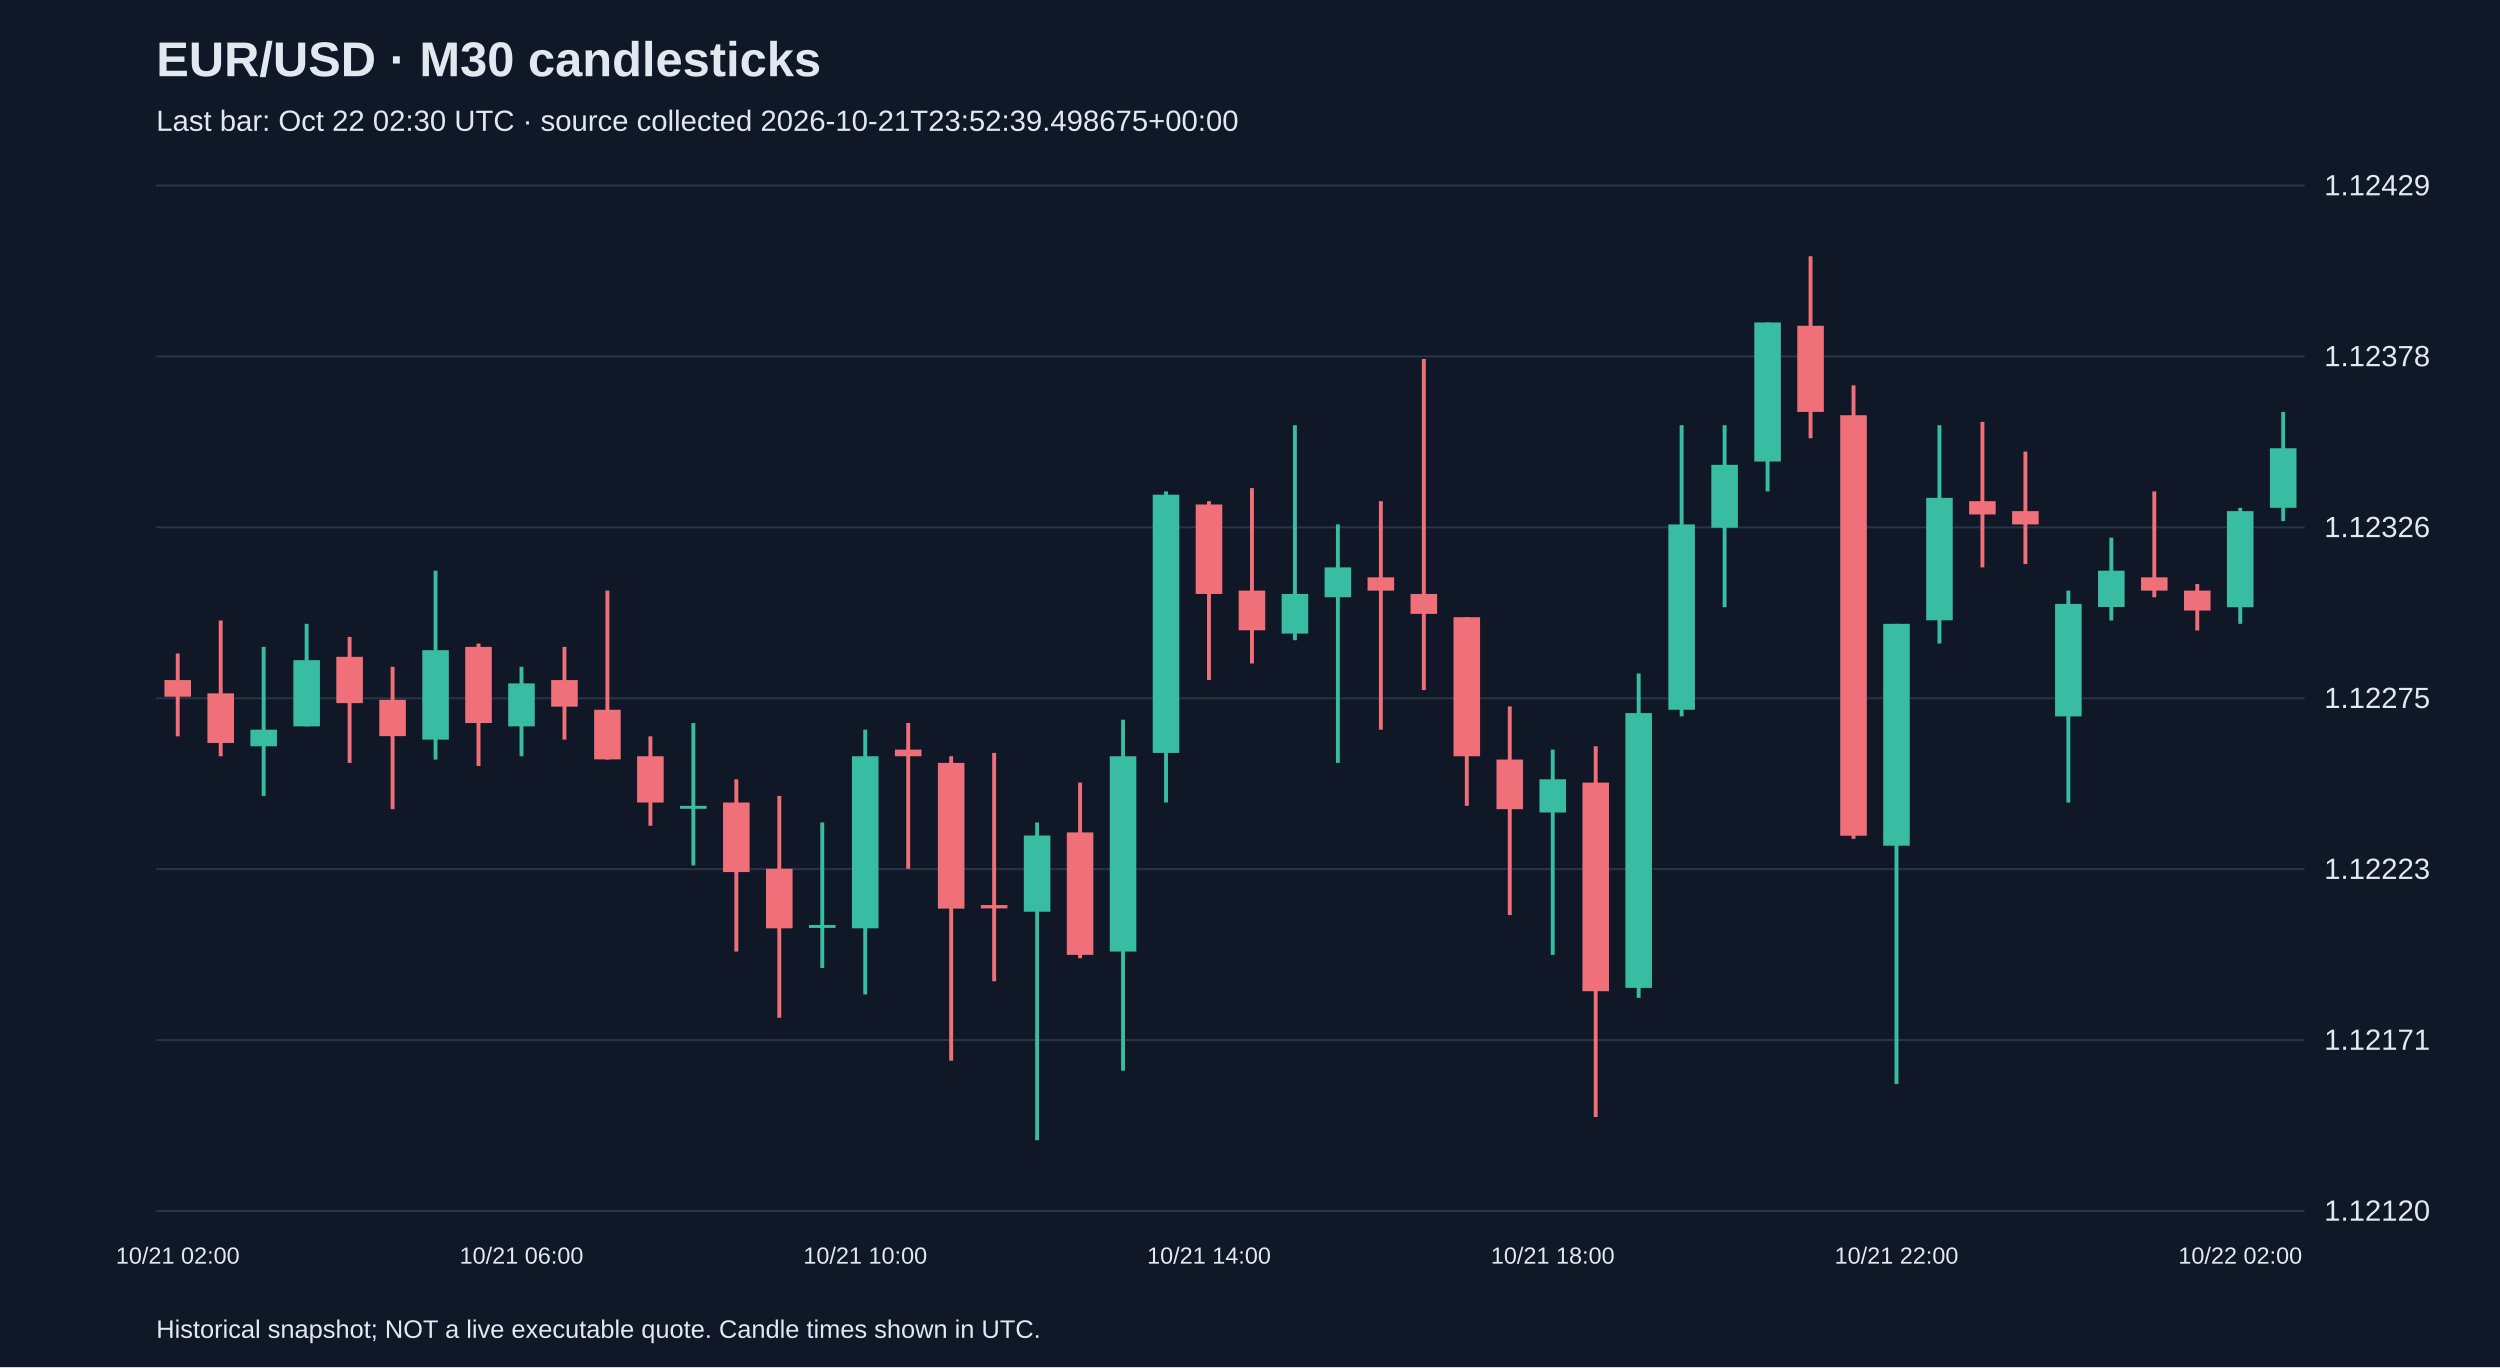
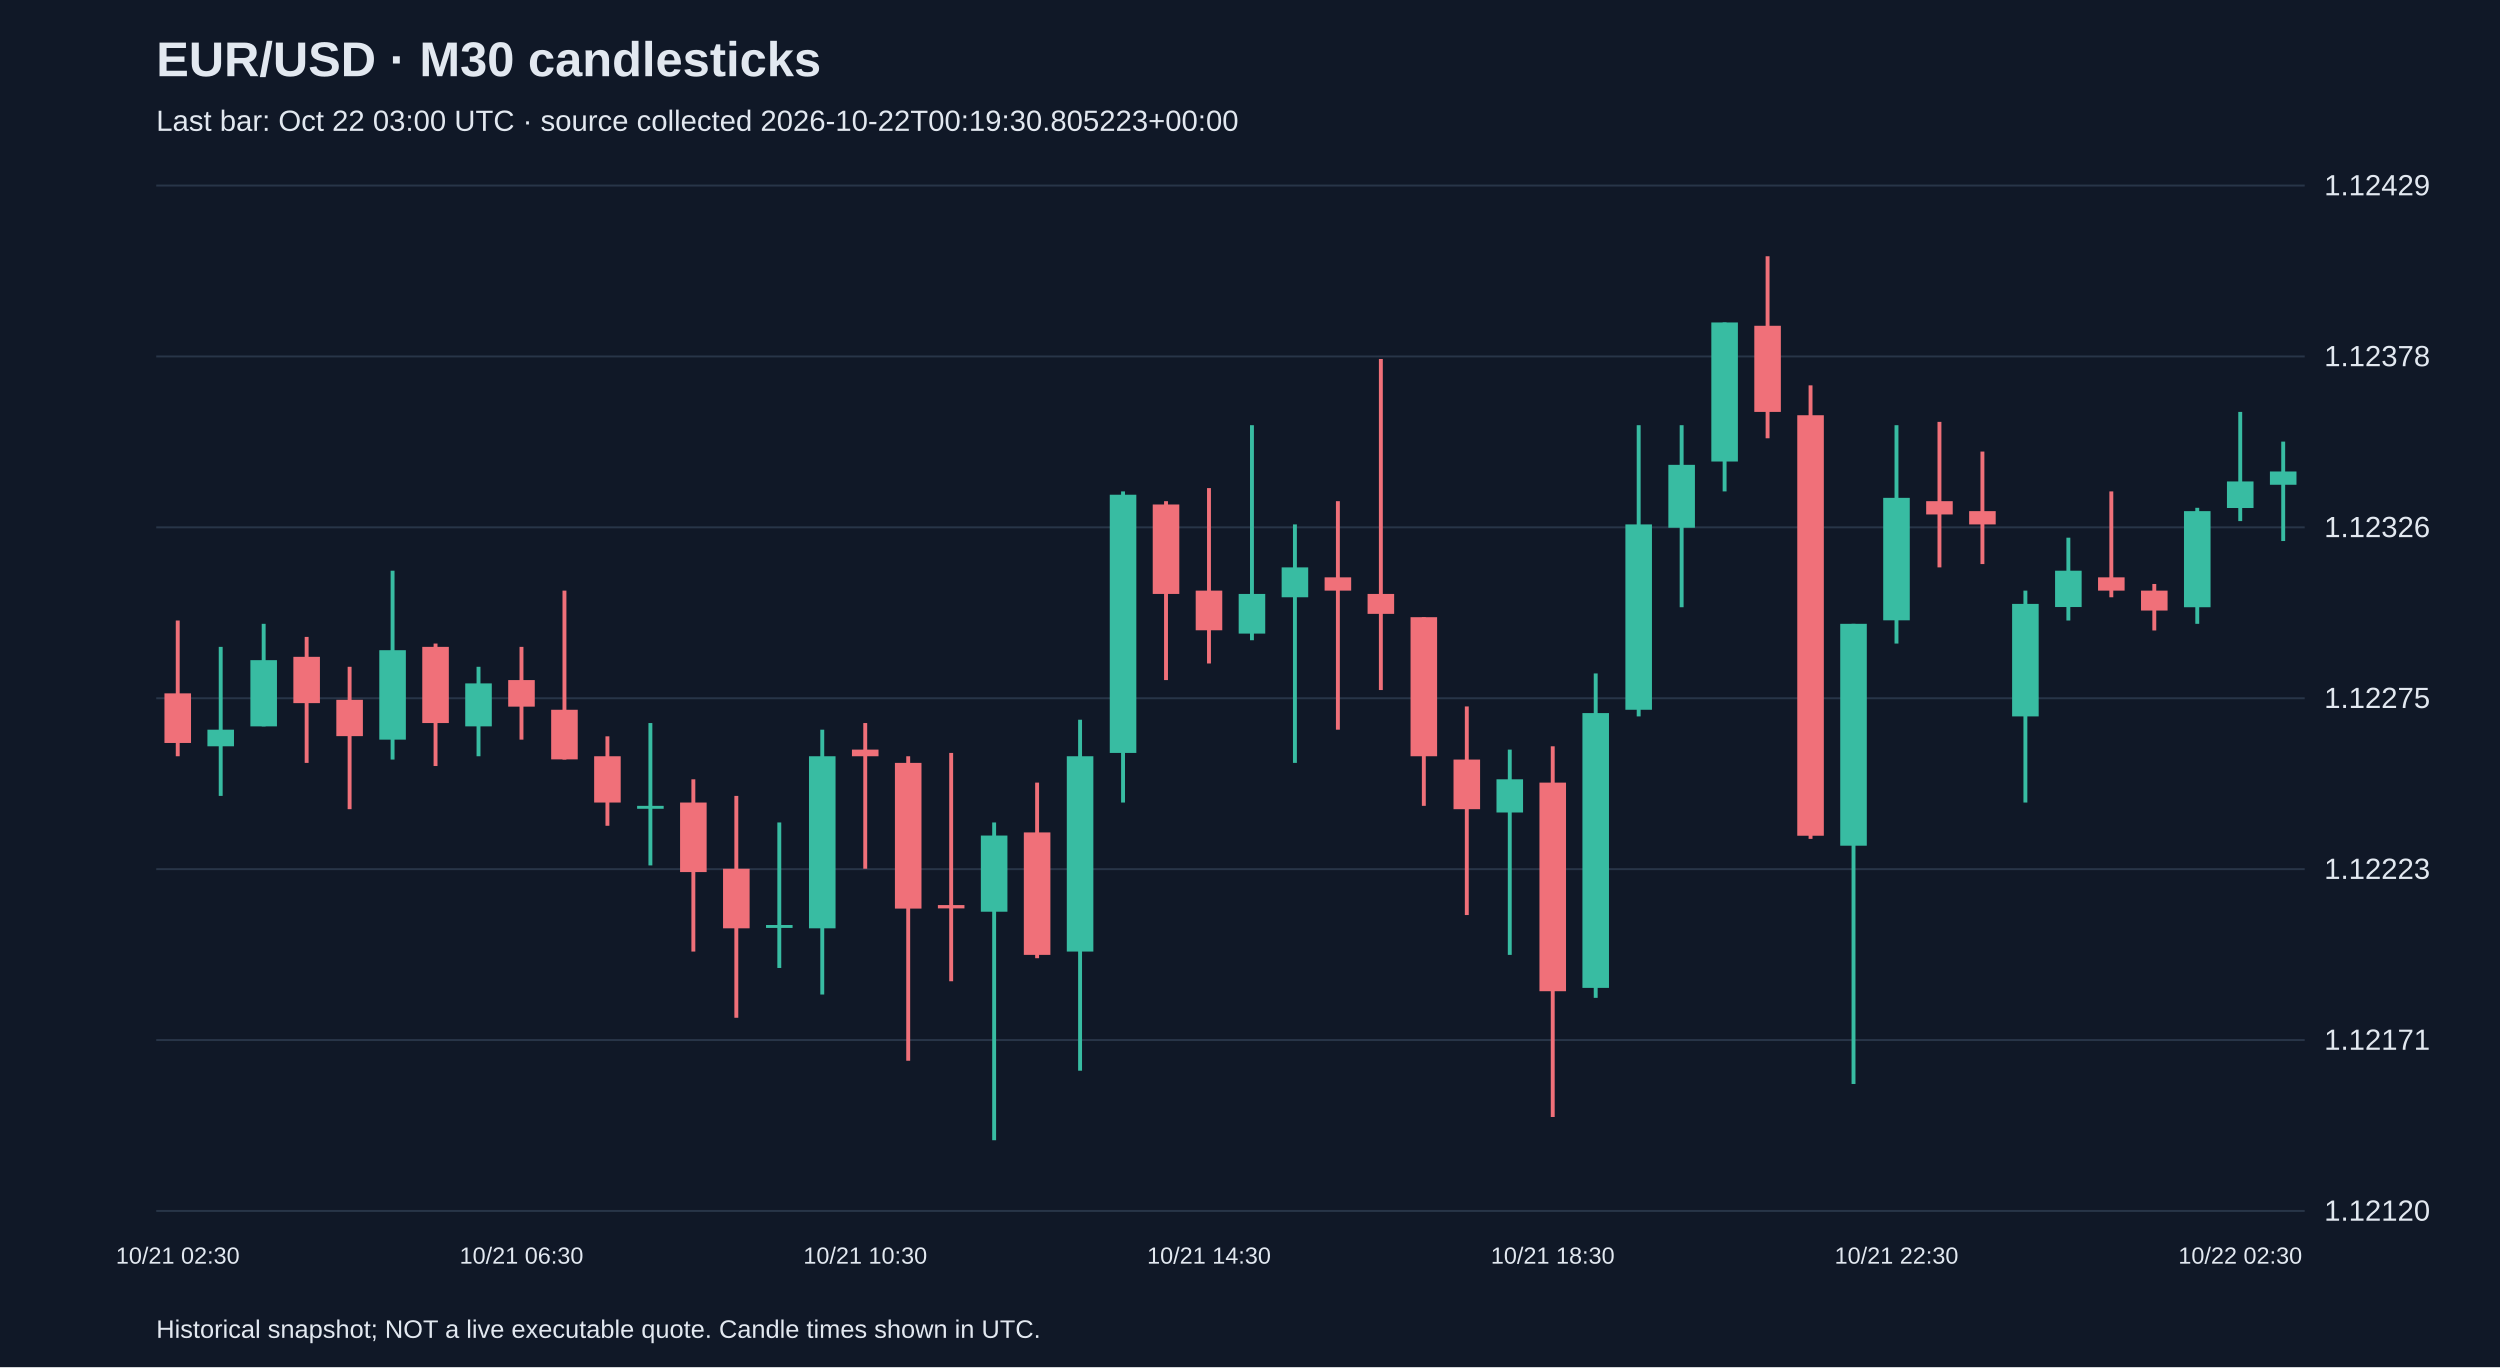
<svg xmlns="http://www.w3.org/2000/svg" viewBox="0 0 1280 700">
  <rect width="100%" height="100%" fill="#101827" />
  <style>text{font-family:Arial,sans-serif;fill:#e2e8f0}</style>
  <text x="80" y="39" font-size="25" font-weight="bold">EUR/USD · M30 candlesticks</text>
-   <text x="80" y="67" font-size="15" fill="#a6b1c5">Last bar: Oct 22 02:30 UTC · source collected 2026-10-21T23:52:39.498675+00:00</text>
+   <text x="80" y="67" font-size="15" fill="#a6b1c5">Last bar: Oct 22 03:00 UTC · source collected 2026-10-22T00:19:30.805223+00:00</text>
  <line x1="80" y1="620.0" x2="1180" y2="620.0" stroke="#283548" />
  <text x="1190" y="625.0" font-size="15">1.12120</text>
  <line x1="80" y1="532.5" x2="1180" y2="532.5" stroke="#283548" />
  <text x="1190" y="537.5" font-size="15">1.12171</text>
  <line x1="80" y1="445.0" x2="1180" y2="445.0" stroke="#283548" />
  <text x="1190" y="450.0" font-size="15">1.12223</text>
  <line x1="80" y1="357.5" x2="1180" y2="357.5" stroke="#283548" />
  <text x="1190" y="362.5" font-size="15">1.12275</text>
  <line x1="80" y1="270.0" x2="1180" y2="270.0" stroke="#283548" />
  <text x="1190" y="275.0" font-size="15">1.12326</text>
  <line x1="80" y1="182.5" x2="1180" y2="182.5" stroke="#283548" />
  <text x="1190" y="187.5" font-size="15">1.12378</text>
  <line x1="80" y1="95.0" x2="1180" y2="95.0" stroke="#283548" />
  <text x="1190" y="100.0" font-size="15">1.12429</text>
-   <line x1="91.0" y1="334.6" x2="91.0" y2="377.0" stroke="#f07079" stroke-width="2" />
-   <rect x="84.2" y="348.2" width="13.6" height="8.5" fill="#f07079" />
-   <text x="91.0" y="647" text-anchor="middle" font-size="12">10/21 02:00</text>
-   <line x1="113.0" y1="317.7" x2="113.0" y2="387.2" stroke="#f07079" stroke-width="2" />
-   <rect x="106.2" y="355.0" width="13.6" height="25.4" fill="#f07079" />
-   <line x1="135.0" y1="331.2" x2="135.0" y2="407.5" stroke="#38bca2" stroke-width="2" />
-   <rect x="128.2" y="373.6" width="13.6" height="8.5" fill="#38bca2" />
-   <line x1="157.0" y1="319.4" x2="157.0" y2="371.9" stroke="#38bca2" stroke-width="2" />
-   <rect x="150.2" y="338.0" width="13.6" height="33.9" fill="#38bca2" />
-   <line x1="179.0" y1="326.1" x2="179.0" y2="390.6" stroke="#f07079" stroke-width="2" />
-   <rect x="172.2" y="336.3" width="13.6" height="23.7" fill="#f07079" />
-   <line x1="201.0" y1="341.4" x2="201.0" y2="414.3" stroke="#f07079" stroke-width="2" />
-   <rect x="194.2" y="358.3" width="13.6" height="18.6" fill="#f07079" />
-   <line x1="223.0" y1="292.2" x2="223.0" y2="388.9" stroke="#38bca2" stroke-width="2" />
-   <rect x="216.2" y="332.9" width="13.6" height="45.8" fill="#38bca2" />
-   <line x1="245.0" y1="329.5" x2="245.0" y2="392.2" stroke="#f07079" stroke-width="2" />
-   <rect x="238.2" y="331.2" width="13.6" height="39.0" fill="#f07079" />
-   <line x1="267.0" y1="341.4" x2="267.0" y2="387.2" stroke="#38bca2" stroke-width="2" />
-   <rect x="260.2" y="349.9" width="13.6" height="22.0" fill="#38bca2" />
-   <text x="267.0" y="647" text-anchor="middle" font-size="12">10/21 06:00</text>
-   <line x1="289.0" y1="331.2" x2="289.0" y2="378.7" stroke="#f07079" stroke-width="2" />
-   <rect x="282.2" y="348.2" width="13.6" height="13.6" fill="#f07079" />
-   <line x1="311.0" y1="302.4" x2="311.0" y2="388.9" stroke="#f07079" stroke-width="2" />
-   <rect x="304.2" y="363.4" width="13.6" height="25.4" fill="#f07079" />
-   <line x1="333.0" y1="377.0" x2="333.0" y2="422.8" stroke="#f07079" stroke-width="2" />
-   <rect x="326.2" y="387.2" width="13.6" height="23.7" fill="#f07079" />
-   <line x1="355.0" y1="370.2" x2="355.0" y2="443.1" stroke="#38bca2" stroke-width="2" />
-   <rect x="348.2" y="412.6" width="13.6" height="1.5" fill="#38bca2" />
-   <line x1="377.0" y1="399.0" x2="377.0" y2="487.2" stroke="#f07079" stroke-width="2" />
-   <rect x="370.2" y="410.9" width="13.6" height="35.6" fill="#f07079" />
-   <line x1="399.0" y1="407.5" x2="399.0" y2="521.1" stroke="#f07079" stroke-width="2" />
-   <rect x="392.2" y="444.8" width="13.6" height="30.5" fill="#f07079" />
-   <line x1="421.0" y1="421.1" x2="421.0" y2="495.6" stroke="#38bca2" stroke-width="2" />
-   <rect x="414.2" y="473.6" width="13.6" height="1.5" fill="#38bca2" />
-   <line x1="443.0" y1="373.6" x2="443.0" y2="509.2" stroke="#38bca2" stroke-width="2" />
-   <rect x="436.2" y="387.2" width="13.6" height="88.1" fill="#38bca2" />
-   <text x="443.0" y="647" text-anchor="middle" font-size="12">10/21 10:00</text>
-   <line x1="465.0" y1="370.2" x2="465.0" y2="444.8" stroke="#f07079" stroke-width="2" />
-   <rect x="458.2" y="383.8" width="13.6" height="3.4" fill="#f07079" />
-   <line x1="487.0" y1="387.2" x2="487.0" y2="543.1" stroke="#f07079" stroke-width="2" />
-   <rect x="480.2" y="390.6" width="13.6" height="74.6" fill="#f07079" />
-   <line x1="509.0" y1="385.5" x2="509.0" y2="502.4" stroke="#f07079" stroke-width="2" />
-   <rect x="502.2" y="463.4" width="13.6" height="1.7" fill="#f07079" />
-   <line x1="531.0" y1="421.1" x2="531.0" y2="583.8" stroke="#38bca2" stroke-width="2" />
-   <rect x="524.2" y="427.8" width="13.6" height="39.0" fill="#38bca2" />
-   <line x1="553.0" y1="400.7" x2="553.0" y2="490.6" stroke="#f07079" stroke-width="2" />
-   <rect x="546.2" y="426.2" width="13.6" height="62.7" fill="#f07079" />
-   <line x1="575.0" y1="368.5" x2="575.0" y2="548.2" stroke="#38bca2" stroke-width="2" />
-   <rect x="568.2" y="387.2" width="13.6" height="100.0" fill="#38bca2" />
-   <line x1="597.0" y1="251.6" x2="597.0" y2="410.9" stroke="#38bca2" stroke-width="2" />
-   <rect x="590.2" y="253.3" width="13.6" height="132.2" fill="#38bca2" />
-   <line x1="619.0" y1="256.6" x2="619.0" y2="348.2" stroke="#f07079" stroke-width="2" />
-   <rect x="612.2" y="258.3" width="13.6" height="45.8" fill="#f07079" />
-   <text x="619.0" y="647" text-anchor="middle" font-size="12">10/21 14:00</text>
-   <line x1="641.0" y1="249.9" x2="641.0" y2="339.7" stroke="#f07079" stroke-width="2" />
-   <rect x="634.2" y="302.4" width="13.6" height="20.3" fill="#f07079" />
-   <line x1="663.0" y1="217.7" x2="663.0" y2="327.8" stroke="#38bca2" stroke-width="2" />
-   <rect x="656.2" y="304.1" width="13.6" height="20.3" fill="#38bca2" />
-   <line x1="685.0" y1="268.5" x2="685.0" y2="390.6" stroke="#38bca2" stroke-width="2" />
-   <rect x="678.2" y="290.5" width="13.6" height="15.3" fill="#38bca2" />
-   <line x1="707.0" y1="256.6" x2="707.0" y2="373.6" stroke="#f07079" stroke-width="2" />
-   <rect x="700.2" y="295.6" width="13.6" height="6.8" fill="#f07079" />
-   <line x1="729.0" y1="183.8" x2="729.0" y2="353.3" stroke="#f07079" stroke-width="2" />
-   <rect x="722.2" y="304.1" width="13.6" height="10.2" fill="#f07079" />
-   <line x1="751.0" y1="316.0" x2="751.0" y2="412.6" stroke="#f07079" stroke-width="2" />
-   <rect x="744.2" y="316.0" width="13.6" height="71.2" fill="#f07079" />
-   <line x1="773.0" y1="361.7" x2="773.0" y2="468.5" stroke="#f07079" stroke-width="2" />
-   <rect x="766.2" y="388.9" width="13.6" height="25.4" fill="#f07079" />
-   <line x1="795.0" y1="383.8" x2="795.0" y2="488.9" stroke="#38bca2" stroke-width="2" />
-   <rect x="788.2" y="399.0" width="13.6" height="17.0" fill="#38bca2" />
-   <text x="795.0" y="647" text-anchor="middle" font-size="12">10/21 18:00</text>
-   <line x1="817.0" y1="382.1" x2="817.0" y2="571.9" stroke="#f07079" stroke-width="2" />
-   <rect x="810.2" y="400.7" width="13.6" height="106.8" fill="#f07079" />
-   <line x1="839.0" y1="344.8" x2="839.0" y2="510.9" stroke="#38bca2" stroke-width="2" />
-   <rect x="832.2" y="365.1" width="13.6" height="140.7" fill="#38bca2" />
-   <line x1="861.0" y1="217.7" x2="861.0" y2="366.8" stroke="#38bca2" stroke-width="2" />
-   <rect x="854.2" y="268.5" width="13.6" height="94.9" fill="#38bca2" />
-   <line x1="883.0" y1="217.7" x2="883.0" y2="310.9" stroke="#38bca2" stroke-width="2" />
-   <rect x="876.2" y="238.0" width="13.6" height="32.2" fill="#38bca2" />
-   <line x1="905.0" y1="165.1" x2="905.0" y2="251.6" stroke="#38bca2" stroke-width="2" />
-   <rect x="898.2" y="165.1" width="13.6" height="71.2" fill="#38bca2" />
-   <line x1="927.0" y1="131.2" x2="927.0" y2="224.4" stroke="#f07079" stroke-width="2" />
-   <rect x="920.2" y="166.8" width="13.6" height="44.1" fill="#f07079" />
-   <line x1="949.0" y1="197.3" x2="949.0" y2="429.5" stroke="#f07079" stroke-width="2" />
-   <rect x="942.2" y="212.6" width="13.6" height="215.3" fill="#f07079" />
-   <line x1="971.0" y1="319.4" x2="971.0" y2="555.0" stroke="#38bca2" stroke-width="2" />
-   <rect x="964.2" y="319.4" width="13.6" height="113.6" fill="#38bca2" />
-   <text x="971.0" y="647" text-anchor="middle" font-size="12">10/21 22:00</text>
-   <line x1="993.0" y1="217.7" x2="993.0" y2="329.5" stroke="#38bca2" stroke-width="2" />
-   <rect x="986.2" y="254.9" width="13.6" height="62.7" fill="#38bca2" />
-   <line x1="1015.0" y1="216.0" x2="1015.0" y2="290.5" stroke="#f07079" stroke-width="2" />
-   <rect x="1008.2" y="256.6" width="13.6" height="6.8" fill="#f07079" />
-   <line x1="1037.0" y1="231.2" x2="1037.0" y2="288.8" stroke="#f07079" stroke-width="2" />
-   <rect x="1030.2" y="261.7" width="13.6" height="6.8" fill="#f07079" />
-   <line x1="1059.0" y1="302.4" x2="1059.0" y2="410.9" stroke="#38bca2" stroke-width="2" />
-   <rect x="1052.2" y="309.2" width="13.6" height="57.6" fill="#38bca2" />
-   <line x1="1081.0" y1="275.3" x2="1081.0" y2="317.7" stroke="#38bca2" stroke-width="2" />
-   <rect x="1074.2" y="292.2" width="13.6" height="18.6" fill="#38bca2" />
-   <line x1="1103.0" y1="251.6" x2="1103.0" y2="305.8" stroke="#f07079" stroke-width="2" />
-   <rect x="1096.2" y="295.6" width="13.6" height="6.8" fill="#f07079" />
-   <line x1="1125.0" y1="299.0" x2="1125.0" y2="322.8" stroke="#f07079" stroke-width="2" />
-   <rect x="1118.2" y="302.4" width="13.6" height="10.2" fill="#f07079" />
-   <line x1="1147.0" y1="260.0" x2="1147.0" y2="319.4" stroke="#38bca2" stroke-width="2" />
-   <rect x="1140.2" y="261.7" width="13.6" height="49.2" fill="#38bca2" />
-   <text x="1147.0" y="647" text-anchor="middle" font-size="12">10/22 02:00</text>
-   <line x1="1169.0" y1="210.9" x2="1169.0" y2="266.8" stroke="#38bca2" stroke-width="2" />
-   <rect x="1162.2" y="229.5" width="13.6" height="30.5" fill="#38bca2" />
+   <line x1="91.0" y1="317.7" x2="91.0" y2="387.2" stroke="#f07079" stroke-width="2" />
+   <rect x="84.2" y="355.0" width="13.6" height="25.4" fill="#f07079" />
+   <text x="91.0" y="647" text-anchor="middle" font-size="12">10/21 02:30</text>
+   <line x1="113.0" y1="331.2" x2="113.0" y2="407.5" stroke="#38bca2" stroke-width="2" />
+   <rect x="106.2" y="373.6" width="13.6" height="8.5" fill="#38bca2" />
+   <line x1="135.0" y1="319.4" x2="135.0" y2="371.9" stroke="#38bca2" stroke-width="2" />
+   <rect x="128.2" y="338.0" width="13.6" height="33.9" fill="#38bca2" />
+   <line x1="157.0" y1="326.1" x2="157.0" y2="390.6" stroke="#f07079" stroke-width="2" />
+   <rect x="150.2" y="336.3" width="13.6" height="23.7" fill="#f07079" />
+   <line x1="179.0" y1="341.4" x2="179.0" y2="414.3" stroke="#f07079" stroke-width="2" />
+   <rect x="172.2" y="358.3" width="13.6" height="18.6" fill="#f07079" />
+   <line x1="201.0" y1="292.2" x2="201.0" y2="388.9" stroke="#38bca2" stroke-width="2" />
+   <rect x="194.2" y="332.9" width="13.6" height="45.8" fill="#38bca2" />
+   <line x1="223.0" y1="329.5" x2="223.0" y2="392.2" stroke="#f07079" stroke-width="2" />
+   <rect x="216.2" y="331.2" width="13.6" height="39.0" fill="#f07079" />
+   <line x1="245.0" y1="341.4" x2="245.0" y2="387.2" stroke="#38bca2" stroke-width="2" />
+   <rect x="238.2" y="349.9" width="13.6" height="22.0" fill="#38bca2" />
+   <line x1="267.0" y1="331.2" x2="267.0" y2="378.7" stroke="#f07079" stroke-width="2" />
+   <rect x="260.2" y="348.2" width="13.6" height="13.6" fill="#f07079" />
+   <text x="267.0" y="647" text-anchor="middle" font-size="12">10/21 06:30</text>
+   <line x1="289.0" y1="302.4" x2="289.0" y2="388.9" stroke="#f07079" stroke-width="2" />
+   <rect x="282.2" y="363.4" width="13.6" height="25.4" fill="#f07079" />
+   <line x1="311.0" y1="377.0" x2="311.0" y2="422.8" stroke="#f07079" stroke-width="2" />
+   <rect x="304.2" y="387.2" width="13.6" height="23.7" fill="#f07079" />
+   <line x1="333.0" y1="370.2" x2="333.0" y2="443.1" stroke="#38bca2" stroke-width="2" />
+   <rect x="326.2" y="412.6" width="13.6" height="1.5" fill="#38bca2" />
+   <line x1="355.0" y1="399.0" x2="355.0" y2="487.2" stroke="#f07079" stroke-width="2" />
+   <rect x="348.2" y="410.9" width="13.6" height="35.6" fill="#f07079" />
+   <line x1="377.0" y1="407.5" x2="377.0" y2="521.1" stroke="#f07079" stroke-width="2" />
+   <rect x="370.2" y="444.8" width="13.6" height="30.5" fill="#f07079" />
+   <line x1="399.0" y1="421.1" x2="399.0" y2="495.6" stroke="#38bca2" stroke-width="2" />
+   <rect x="392.2" y="473.6" width="13.6" height="1.5" fill="#38bca2" />
+   <line x1="421.0" y1="373.6" x2="421.0" y2="509.2" stroke="#38bca2" stroke-width="2" />
+   <rect x="414.2" y="387.2" width="13.6" height="88.1" fill="#38bca2" />
+   <line x1="443.0" y1="370.2" x2="443.0" y2="444.8" stroke="#f07079" stroke-width="2" />
+   <rect x="436.2" y="383.8" width="13.6" height="3.4" fill="#f07079" />
+   <text x="443.0" y="647" text-anchor="middle" font-size="12">10/21 10:30</text>
+   <line x1="465.0" y1="387.2" x2="465.0" y2="543.1" stroke="#f07079" stroke-width="2" />
+   <rect x="458.2" y="390.6" width="13.6" height="74.6" fill="#f07079" />
+   <line x1="487.0" y1="385.5" x2="487.0" y2="502.4" stroke="#f07079" stroke-width="2" />
+   <rect x="480.2" y="463.4" width="13.6" height="1.7" fill="#f07079" />
+   <line x1="509.0" y1="421.1" x2="509.0" y2="583.8" stroke="#38bca2" stroke-width="2" />
+   <rect x="502.2" y="427.8" width="13.6" height="39.0" fill="#38bca2" />
+   <line x1="531.0" y1="400.7" x2="531.0" y2="490.6" stroke="#f07079" stroke-width="2" />
+   <rect x="524.2" y="426.2" width="13.6" height="62.7" fill="#f07079" />
+   <line x1="553.0" y1="368.5" x2="553.0" y2="548.2" stroke="#38bca2" stroke-width="2" />
+   <rect x="546.2" y="387.2" width="13.6" height="100.0" fill="#38bca2" />
+   <line x1="575.0" y1="251.6" x2="575.0" y2="410.9" stroke="#38bca2" stroke-width="2" />
+   <rect x="568.2" y="253.3" width="13.6" height="132.2" fill="#38bca2" />
+   <line x1="597.0" y1="256.6" x2="597.0" y2="348.2" stroke="#f07079" stroke-width="2" />
+   <rect x="590.2" y="258.3" width="13.6" height="45.8" fill="#f07079" />
+   <line x1="619.0" y1="249.9" x2="619.0" y2="339.7" stroke="#f07079" stroke-width="2" />
+   <rect x="612.2" y="302.4" width="13.6" height="20.3" fill="#f07079" />
+   <text x="619.0" y="647" text-anchor="middle" font-size="12">10/21 14:30</text>
+   <line x1="641.0" y1="217.7" x2="641.0" y2="327.8" stroke="#38bca2" stroke-width="2" />
+   <rect x="634.2" y="304.1" width="13.6" height="20.3" fill="#38bca2" />
+   <line x1="663.0" y1="268.5" x2="663.0" y2="390.6" stroke="#38bca2" stroke-width="2" />
+   <rect x="656.2" y="290.5" width="13.6" height="15.3" fill="#38bca2" />
+   <line x1="685.0" y1="256.6" x2="685.0" y2="373.6" stroke="#f07079" stroke-width="2" />
+   <rect x="678.2" y="295.6" width="13.6" height="6.8" fill="#f07079" />
+   <line x1="707.0" y1="183.8" x2="707.0" y2="353.3" stroke="#f07079" stroke-width="2" />
+   <rect x="700.2" y="304.1" width="13.6" height="10.2" fill="#f07079" />
+   <line x1="729.0" y1="316.0" x2="729.0" y2="412.6" stroke="#f07079" stroke-width="2" />
+   <rect x="722.2" y="316.0" width="13.6" height="71.2" fill="#f07079" />
+   <line x1="751.0" y1="361.7" x2="751.0" y2="468.5" stroke="#f07079" stroke-width="2" />
+   <rect x="744.2" y="388.9" width="13.6" height="25.4" fill="#f07079" />
+   <line x1="773.0" y1="383.8" x2="773.0" y2="488.9" stroke="#38bca2" stroke-width="2" />
+   <rect x="766.2" y="399.0" width="13.6" height="17.0" fill="#38bca2" />
+   <line x1="795.0" y1="382.1" x2="795.0" y2="571.9" stroke="#f07079" stroke-width="2" />
+   <rect x="788.2" y="400.7" width="13.6" height="106.8" fill="#f07079" />
+   <text x="795.0" y="647" text-anchor="middle" font-size="12">10/21 18:30</text>
+   <line x1="817.0" y1="344.8" x2="817.0" y2="510.9" stroke="#38bca2" stroke-width="2" />
+   <rect x="810.2" y="365.1" width="13.6" height="140.7" fill="#38bca2" />
+   <line x1="839.0" y1="217.7" x2="839.0" y2="366.8" stroke="#38bca2" stroke-width="2" />
+   <rect x="832.2" y="268.5" width="13.6" height="94.9" fill="#38bca2" />
+   <line x1="861.0" y1="217.7" x2="861.0" y2="310.9" stroke="#38bca2" stroke-width="2" />
+   <rect x="854.2" y="238.0" width="13.6" height="32.2" fill="#38bca2" />
+   <line x1="883.0" y1="165.1" x2="883.0" y2="251.6" stroke="#38bca2" stroke-width="2" />
+   <rect x="876.2" y="165.1" width="13.6" height="71.2" fill="#38bca2" />
+   <line x1="905.0" y1="131.2" x2="905.0" y2="224.4" stroke="#f07079" stroke-width="2" />
+   <rect x="898.2" y="166.8" width="13.6" height="44.1" fill="#f07079" />
+   <line x1="927.0" y1="197.3" x2="927.0" y2="429.5" stroke="#f07079" stroke-width="2" />
+   <rect x="920.2" y="212.6" width="13.6" height="215.3" fill="#f07079" />
+   <line x1="949.0" y1="319.4" x2="949.0" y2="555.0" stroke="#38bca2" stroke-width="2" />
+   <rect x="942.2" y="319.4" width="13.6" height="113.6" fill="#38bca2" />
+   <line x1="971.0" y1="217.7" x2="971.0" y2="329.5" stroke="#38bca2" stroke-width="2" />
+   <rect x="964.2" y="254.9" width="13.6" height="62.7" fill="#38bca2" />
+   <text x="971.0" y="647" text-anchor="middle" font-size="12">10/21 22:30</text>
+   <line x1="993.0" y1="216.0" x2="993.0" y2="290.5" stroke="#f07079" stroke-width="2" />
+   <rect x="986.2" y="256.6" width="13.6" height="6.8" fill="#f07079" />
+   <line x1="1015.0" y1="231.2" x2="1015.0" y2="288.8" stroke="#f07079" stroke-width="2" />
+   <rect x="1008.2" y="261.7" width="13.6" height="6.8" fill="#f07079" />
+   <line x1="1037.0" y1="302.4" x2="1037.0" y2="410.9" stroke="#38bca2" stroke-width="2" />
+   <rect x="1030.2" y="309.2" width="13.6" height="57.6" fill="#38bca2" />
+   <line x1="1059.0" y1="275.3" x2="1059.0" y2="317.7" stroke="#38bca2" stroke-width="2" />
+   <rect x="1052.2" y="292.2" width="13.6" height="18.6" fill="#38bca2" />
+   <line x1="1081.0" y1="251.6" x2="1081.0" y2="305.8" stroke="#f07079" stroke-width="2" />
+   <rect x="1074.2" y="295.6" width="13.6" height="6.8" fill="#f07079" />
+   <line x1="1103.0" y1="299.0" x2="1103.0" y2="322.8" stroke="#f07079" stroke-width="2" />
+   <rect x="1096.2" y="302.4" width="13.6" height="10.2" fill="#f07079" />
+   <line x1="1125.0" y1="260.0" x2="1125.0" y2="319.4" stroke="#38bca2" stroke-width="2" />
+   <rect x="1118.2" y="261.7" width="13.6" height="49.2" fill="#38bca2" />
+   <line x1="1147.0" y1="210.9" x2="1147.0" y2="266.8" stroke="#38bca2" stroke-width="2" />
+   <rect x="1140.2" y="246.5" width="13.6" height="13.6" fill="#38bca2" />
+   <text x="1147.0" y="647" text-anchor="middle" font-size="12">10/22 02:30</text>
+   <line x1="1169.0" y1="226.1" x2="1169.0" y2="277.0" stroke="#38bca2" stroke-width="2" />
+   <rect x="1162.2" y="241.4" width="13.6" height="6.8" fill="#38bca2" />
  <text x="80" y="685" font-size="13">Historical snapshot; NOT a live executable quote. Candle times shown in UTC.</text>
</svg>
